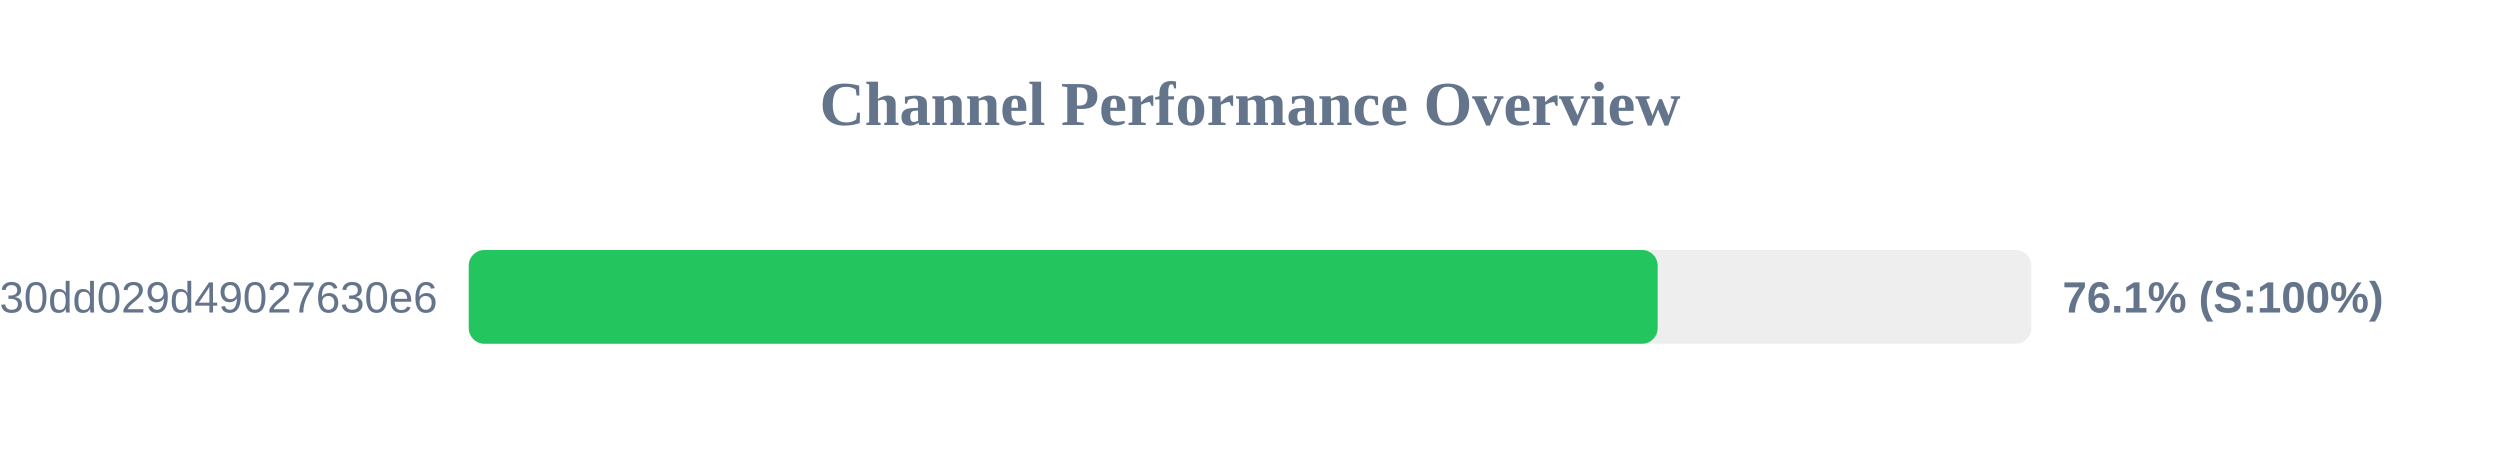
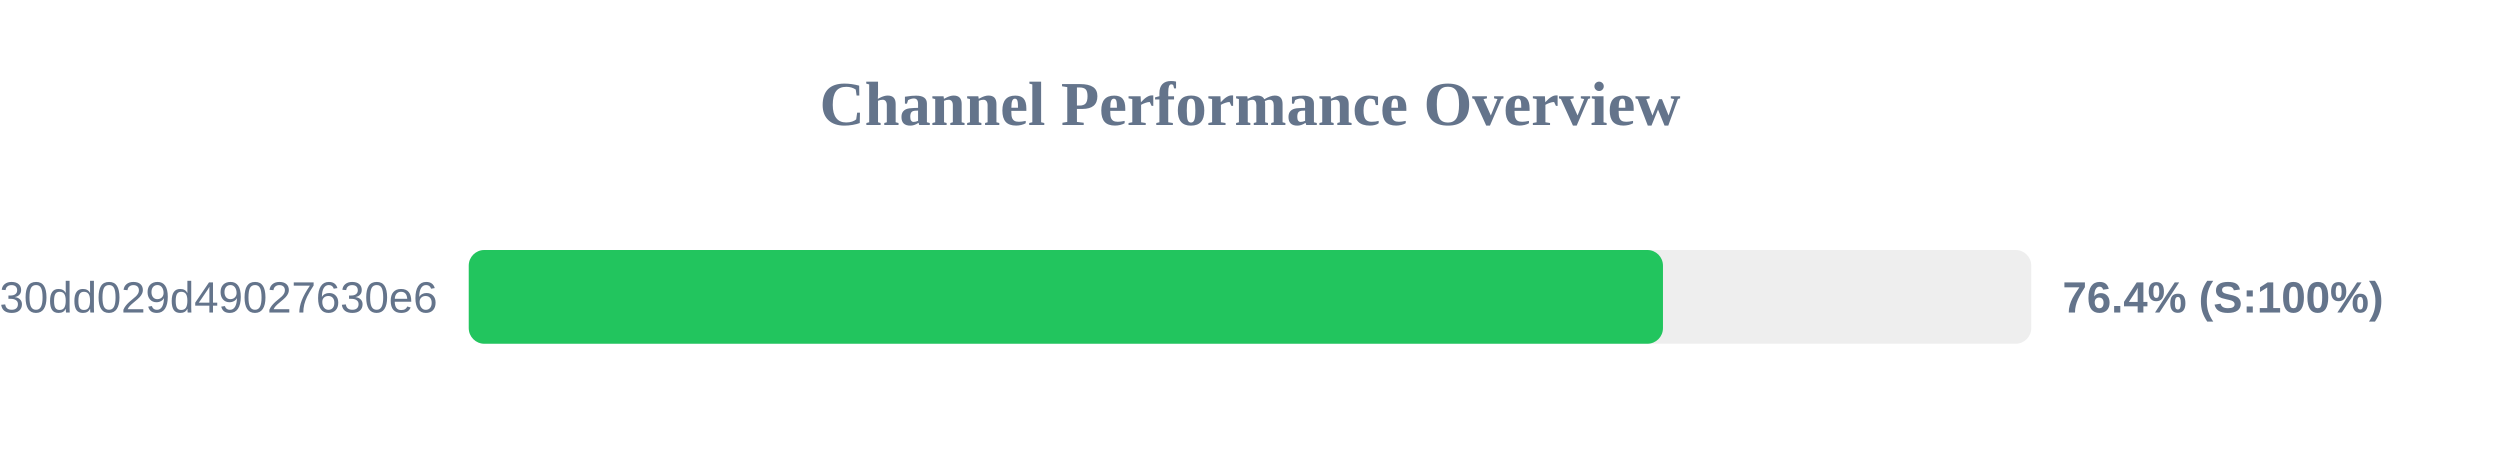
<svg xmlns="http://www.w3.org/2000/svg" width="800" height="150" version="1.1">
  <style>
        .row { font: 14px Arial; fill: #64748b; }
        .score { font: bold 14px Arial; fill: #64748b; }
    </style>
  <text x="400" y="40" text-anchor="middle" font-size="20px" font-weight="bold" fill="#64748b">Channel Performance Overview</text>
  <rect x="150" y="80" width="500" height="30" fill="#eee" rx="5" />
-   <rect x="150" y="80" width="380.45" height="30" fill="#22c55e" rx="5" />
+   <rect x="150" y="80" width="382.15" height="30" fill="#22c55e" rx="5" />
  <text x="140" y="100" text-anchor="end" class="row">subscribe?token=d984bede85ab3f30dd029d49027630e6</text>
-   <text x="660" y="100" text-anchor="start" class="score">76.1% (S:100%)</text>
+   <text x="660" y="100" text-anchor="start" class="score">76.4% (S:100%)</text>
</svg>
